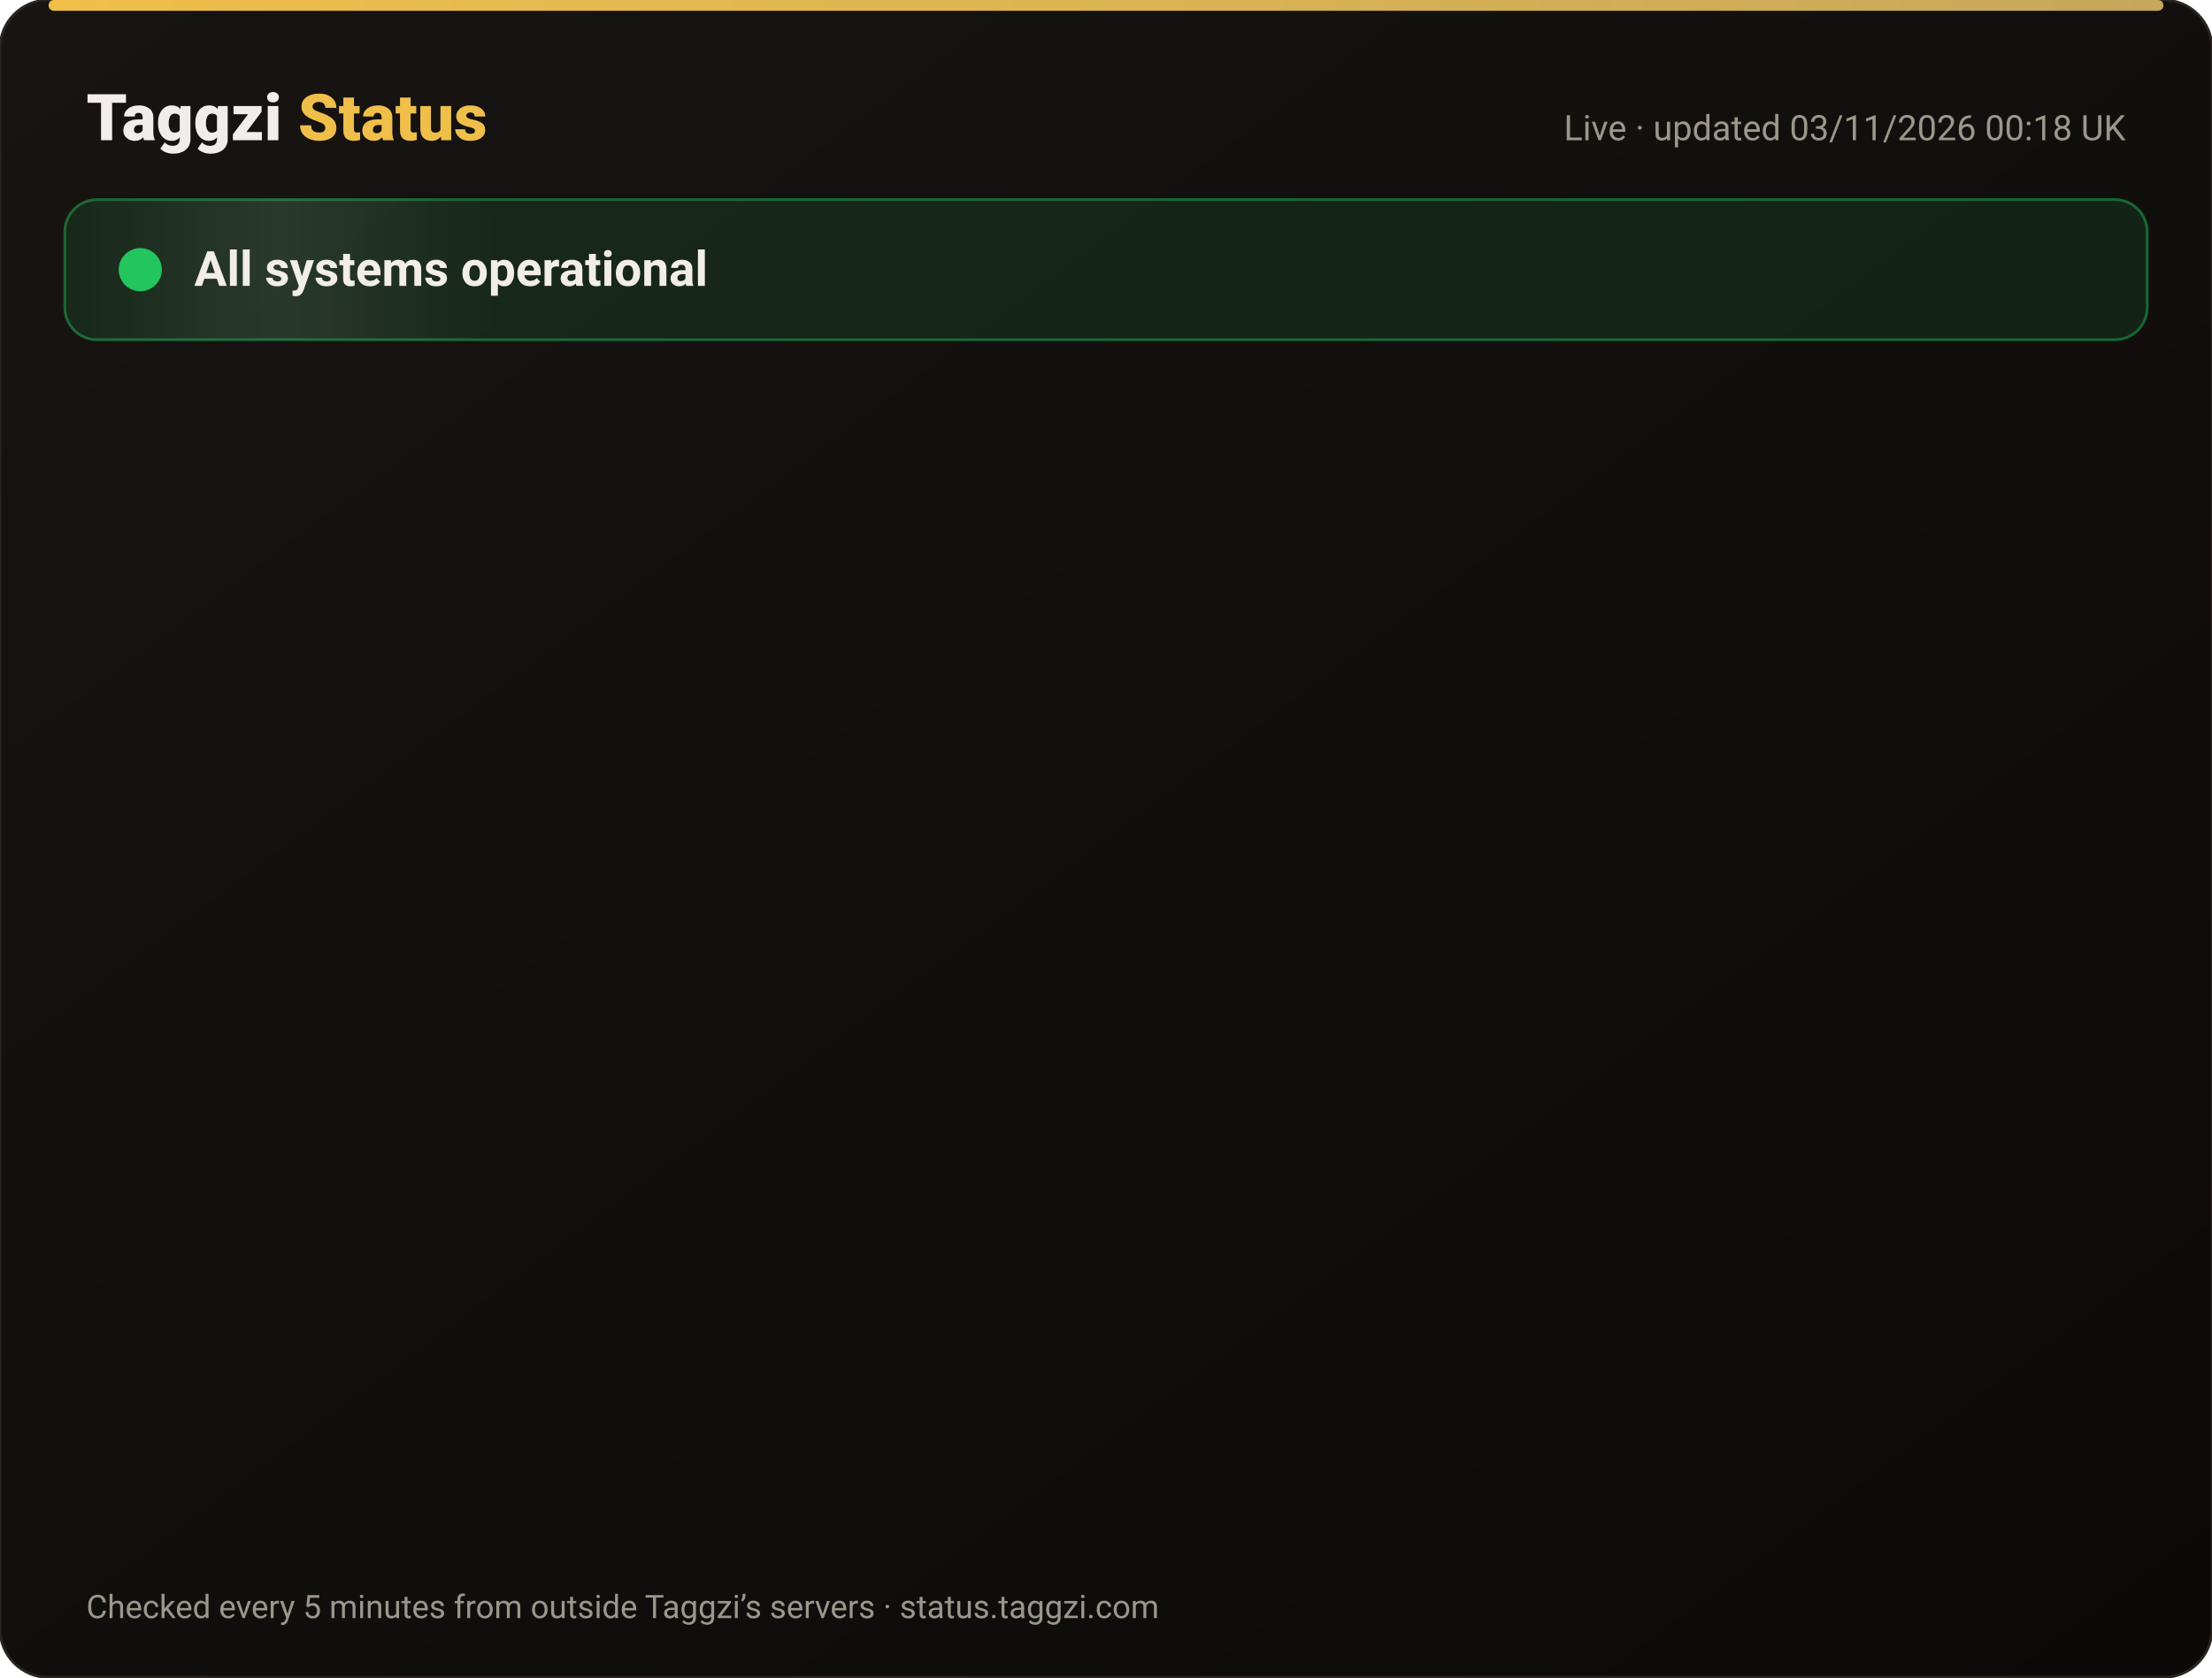
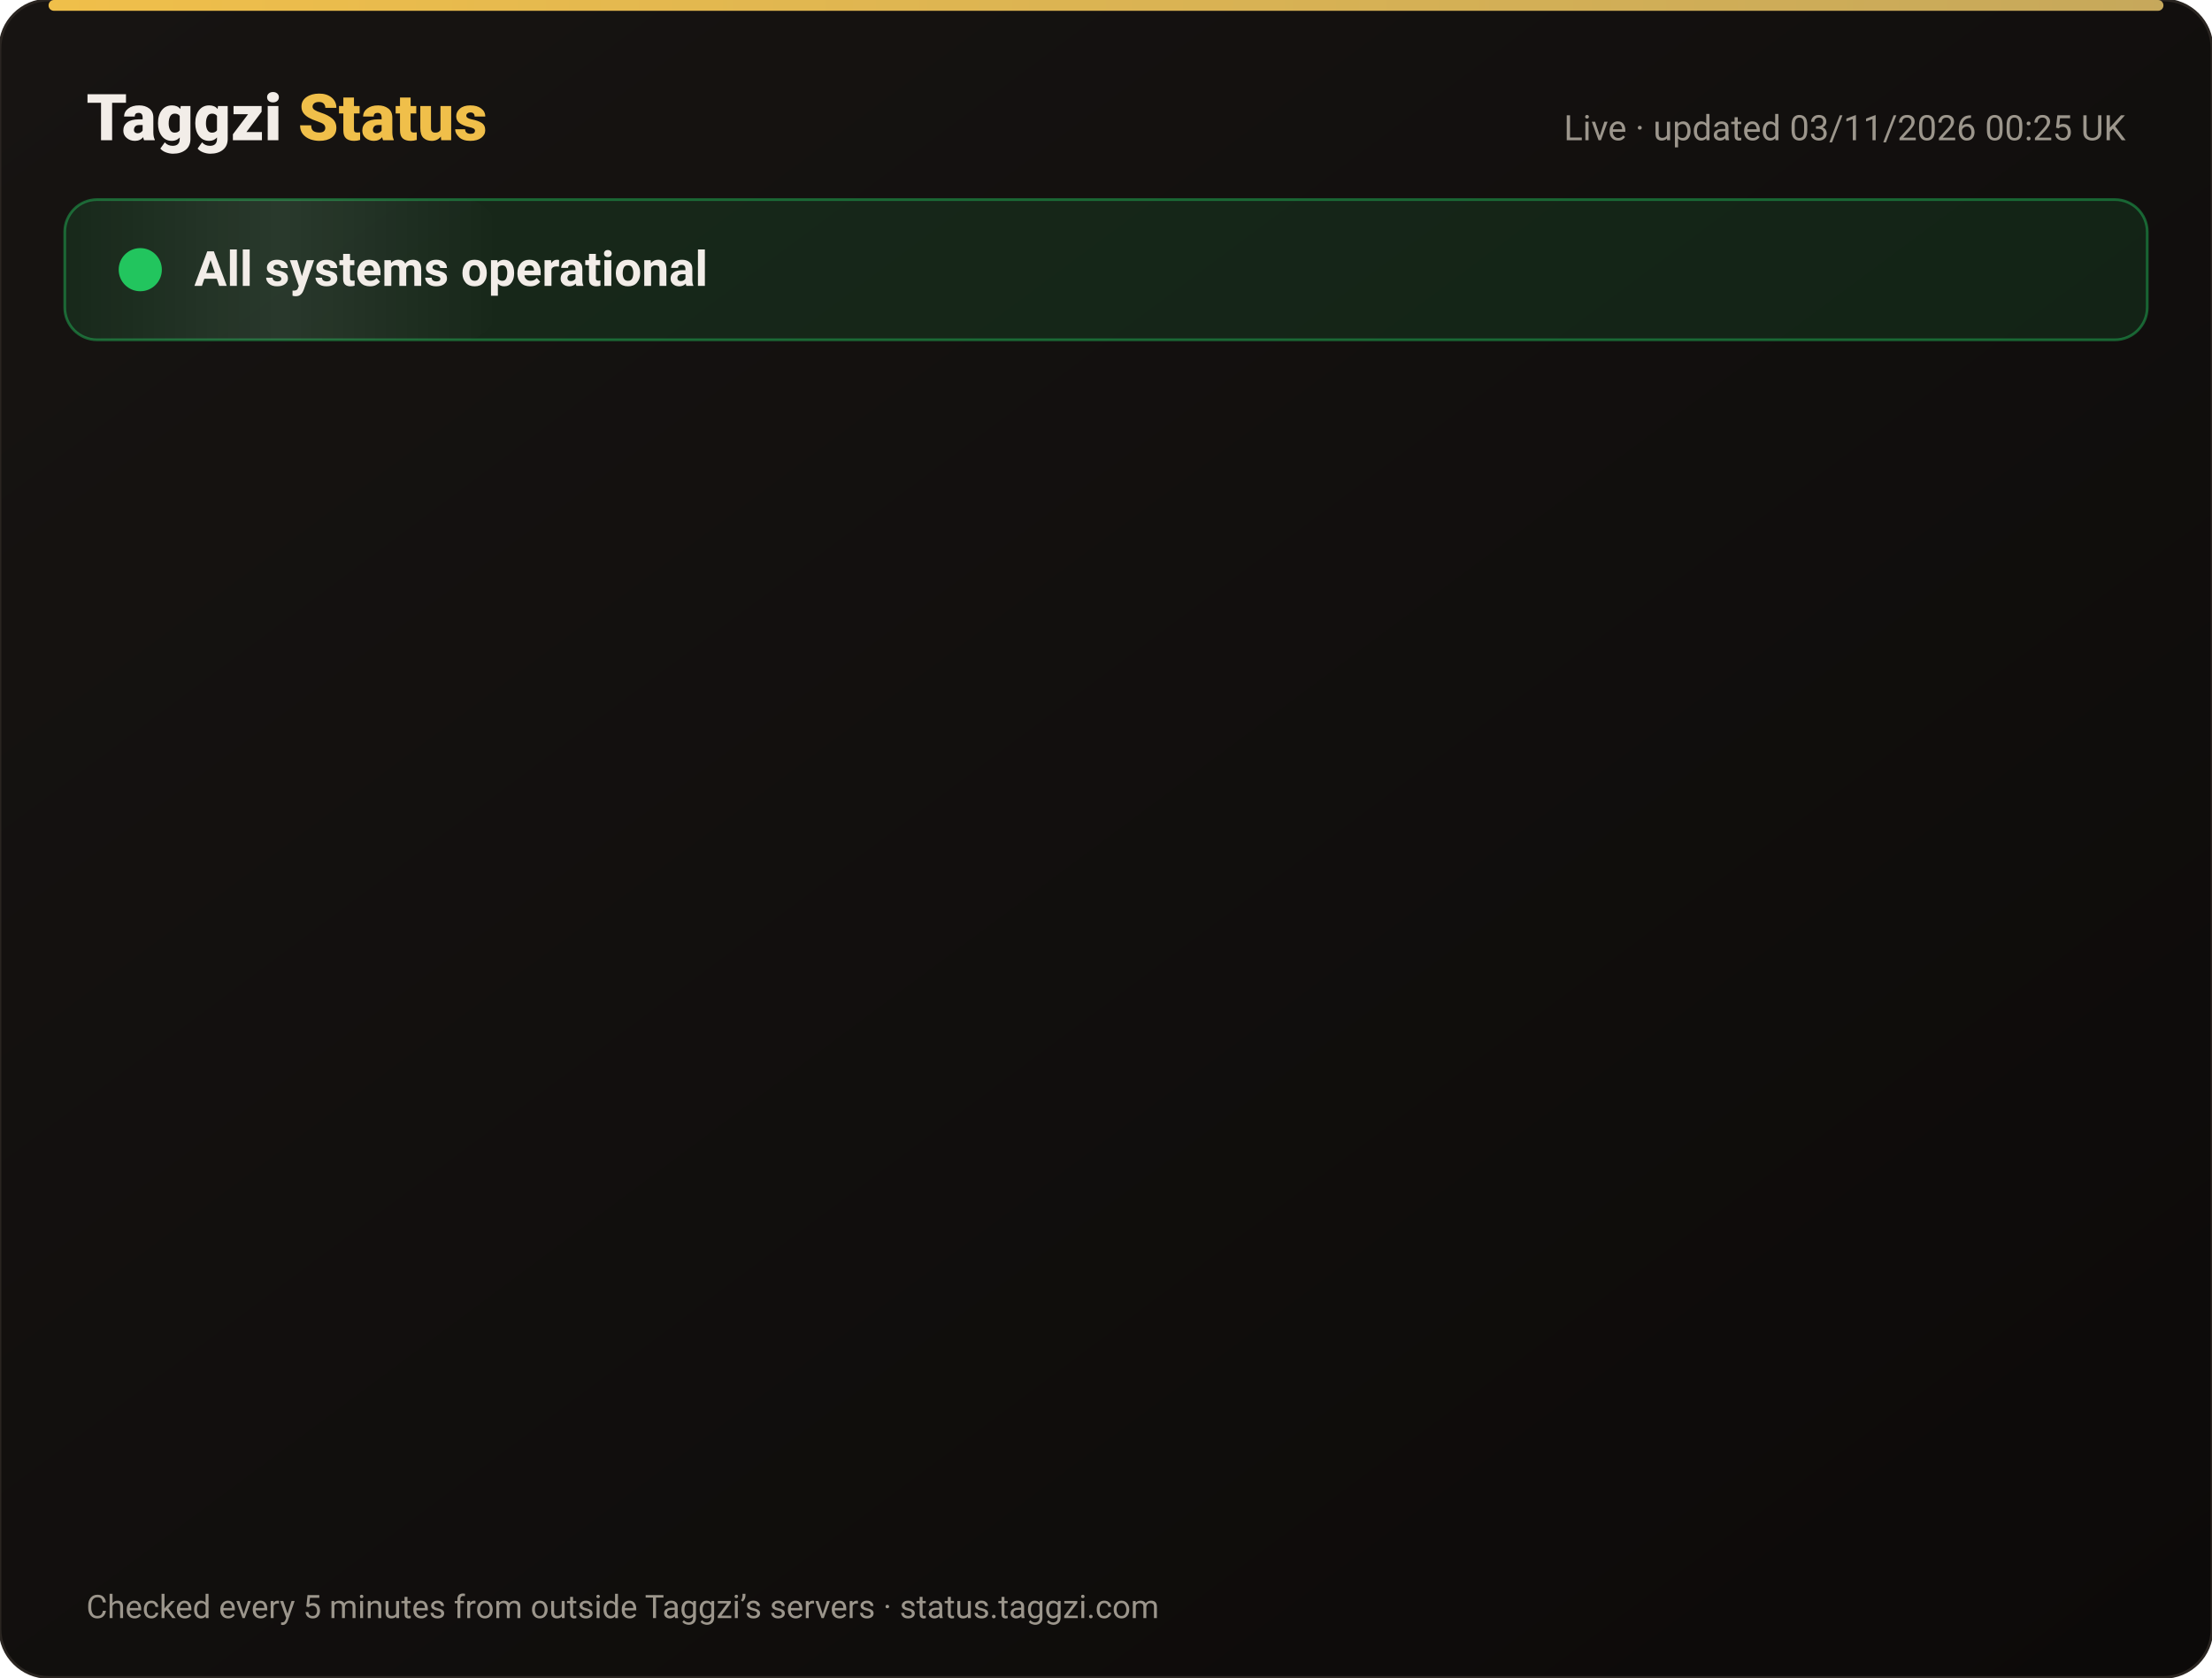
<svg xmlns="http://www.w3.org/2000/svg" width="820" height="622" viewBox="0 0 820 622" font-family="-apple-system,Segoe UI,Roboto,Helvetica,Arial,sans-serif">
  <defs>
    <linearGradient id="bg" x1="0" y1="0" x2="1" y2="1">
      <stop offset="0" stop-color="#171412" />
      <stop offset="1" stop-color="#0C0A09" />
    </linearGradient>
    <linearGradient id="gold" x1="0" x2="1">
      <stop offset="0" stop-color="#F0BF4A" />
      <stop offset="1" stop-color="#c6a85b" />
    </linearGradient>
    <linearGradient id="shine" x1="0" x2="1">
      <stop offset="0" stop-color="#fff" stop-opacity="0" />
      <stop offset=".5" stop-color="#fff" stop-opacity=".08" />
      <stop offset="1" stop-color="#fff" stop-opacity="0" />
    </linearGradient>
  </defs>
  <rect width="820" height="622" rx="18" fill="url(#bg)" stroke="#2a2521" />
  <rect x="18" y="0" width="784" height="4" rx="2" fill="url(#gold)" />
  <text x="32" y="52" font-size="24" font-weight="800" fill="#F2EDE8">Taggzi <tspan fill="#F0BF4A">Status</tspan>
  </text>
-   <text x="788" y="52" font-size="13" fill="#9C968C" text-anchor="end">Live · updated 03/11/2026 00:18 UK</text>
+   <text x="788" y="52" font-size="13" fill="#9C968C" text-anchor="end">Live · updated 03/11/2026 00:25 UK</text>
  <rect x="24" y="74" width="772" height="52" rx="12" fill="#22c55e" fill-opacity=".12" stroke="#22c55e" stroke-opacity=".45" />
  <rect x="24" y="74" width="160" height="52" rx="12" fill="url(#shine)">
    <animate attributeName="x" from="-160" to="820" dur="4s" repeatCount="indefinite" />
  </rect>
  <circle cx="52" cy="100" r="7" fill="#22c55e" />
  <circle cx="52" cy="100" r="7" fill="none" stroke="#22c55e" stroke-width="2">
    <animate attributeName="r" values="7;15;7" dur="2s" repeatCount="indefinite" />
    <animate attributeName="opacity" values=".9;0;.9" dur="2s" repeatCount="indefinite" />
  </circle>
  <text x="72" y="106" font-size="18" font-weight="700" fill="#F2EDE8">All systems operational</text>
  <g opacity="0">
    <animate attributeName="opacity" from="0" to="1" begin="0.00s" dur=".6s" fill="freeze" />
    <line x1="32" y1="188" x2="788" y2="188" stroke="#2a2521" />
    <circle cx="44" cy="166" r="6" fill="#22c55e">
      <animate attributeName="opacity" values="1;.45;1" dur="2.4s" begin="0.00s" repeatCount="indefinite" />
    </circle>
    <text x="62" y="171" font-size="15" font-weight="650" fill="#F2EDE8">Website</text>
    <text x="630" y="171" font-size="13" fill="#9C968C" text-anchor="end">99.96% uptime</text>
    <rect x="648" y="154" width="140" height="24" rx="12" fill="#22c55e" fill-opacity=".14" stroke="#22c55e" stroke-opacity=".5" />
    <text x="718" y="171" font-size="12" font-weight="700" fill="#22c55e" text-anchor="middle">Operational</text>
  </g>
  <g opacity="0">
    <animate attributeName="opacity" from="0" to="1" begin="0.15s" dur=".6s" fill="freeze" />
    <line x1="32" y1="234" x2="788" y2="234" stroke="#2a2521" />
    <circle cx="44" cy="212" r="6" fill="#22c55e">
      <animate attributeName="opacity" values="1;.45;1" dur="2.4s" begin="0.15s" repeatCount="indefinite" />
    </circle>
    <text x="62" y="217" font-size="15" font-weight="650" fill="#F2EDE8">Tag scans</text>
    <text x="630" y="217" font-size="13" fill="#9C968C" text-anchor="end">99.96% uptime</text>
    <rect x="648" y="200" width="140" height="24" rx="12" fill="#22c55e" fill-opacity=".14" stroke="#22c55e" stroke-opacity=".5" />
    <text x="718" y="217" font-size="12" font-weight="700" fill="#22c55e" text-anchor="middle">Operational</text>
  </g>
  <g opacity="0">
    <animate attributeName="opacity" from="0" to="1" begin="0.30s" dur=".6s" fill="freeze" />
    <line x1="32" y1="280" x2="788" y2="280" stroke="#2a2521" />
    <circle cx="44" cy="258" r="6" fill="#22c55e">
      <animate attributeName="opacity" values="1;.45;1" dur="2.4s" begin="0.30s" repeatCount="indefinite" />
    </circle>
    <text x="62" y="263" font-size="15" font-weight="650" fill="#F2EDE8">Manual tag lookup</text>
    <text x="630" y="263" font-size="13" fill="#9C968C" text-anchor="end">99.96% uptime</text>
    <rect x="648" y="246" width="140" height="24" rx="12" fill="#22c55e" fill-opacity=".14" stroke="#22c55e" stroke-opacity=".5" />
    <text x="718" y="263" font-size="12" font-weight="700" fill="#22c55e" text-anchor="middle">Operational</text>
  </g>
  <g opacity="0">
    <animate attributeName="opacity" from="0" to="1" begin="0.45s" dur=".6s" fill="freeze" />
    <line x1="32" y1="326" x2="788" y2="326" stroke="#2a2521" />
    <circle cx="44" cy="304" r="6" fill="#22c55e">
      <animate attributeName="opacity" values="1;.45;1" dur="2.4s" begin="0.45s" repeatCount="indefinite" />
    </circle>
    <text x="62" y="309" font-size="15" font-weight="650" fill="#F2EDE8">App &amp; login</text>
    <text x="630" y="309" font-size="13" fill="#9C968C" text-anchor="end">99.96% uptime</text>
    <rect x="648" y="292" width="140" height="24" rx="12" fill="#22c55e" fill-opacity=".14" stroke="#22c55e" stroke-opacity=".5" />
    <text x="718" y="309" font-size="12" font-weight="700" fill="#22c55e" text-anchor="middle">Operational</text>
  </g>
  <g opacity="0">
    <animate attributeName="opacity" from="0" to="1" begin="0.60s" dur=".6s" fill="freeze" />
    <line x1="32" y1="372" x2="788" y2="372" stroke="#2a2521" />
    <circle cx="44" cy="350" r="6" fill="#22c55e">
      <animate attributeName="opacity" values="1;.45;1" dur="2.4s" begin="0.60s" repeatCount="indefinite" />
    </circle>
    <text x="62" y="355" font-size="15" font-weight="650" fill="#F2EDE8">Community alerts</text>
    <text x="630" y="355" font-size="13" fill="#9C968C" text-anchor="end">99.96% uptime</text>
    <rect x="648" y="338" width="140" height="24" rx="12" fill="#22c55e" fill-opacity=".14" stroke="#22c55e" stroke-opacity=".5" />
    <text x="718" y="355" font-size="12" font-weight="700" fill="#22c55e" text-anchor="middle">Operational</text>
  </g>
  <g opacity="0">
    <animate attributeName="opacity" from="0" to="1" begin="0.75s" dur=".6s" fill="freeze" />
    <line x1="32" y1="418" x2="788" y2="418" stroke="#2a2521" />
    <circle cx="44" cy="396" r="6" fill="#22c55e">
      <animate attributeName="opacity" values="1;.45;1" dur="2.4s" begin="0.75s" repeatCount="indefinite" />
    </circle>
    <text x="62" y="401" font-size="15" font-weight="650" fill="#F2EDE8">Private calling</text>
    <text x="630" y="401" font-size="13" fill="#9C968C" text-anchor="end">99.96% uptime</text>
    <rect x="648" y="384" width="140" height="24" rx="12" fill="#22c55e" fill-opacity=".14" stroke="#22c55e" stroke-opacity=".5" />
    <text x="718" y="401" font-size="12" font-weight="700" fill="#22c55e" text-anchor="middle">Operational</text>
  </g>
  <g opacity="0">
    <animate attributeName="opacity" from="0" to="1" begin="0.90s" dur=".6s" fill="freeze" />
    <line x1="32" y1="464" x2="788" y2="464" stroke="#2a2521" />
    <circle cx="44" cy="442" r="6" fill="#22c55e">
      <animate attributeName="opacity" values="1;.45;1" dur="2.4s" begin="0.90s" repeatCount="indefinite" />
    </circle>
    <text x="62" y="447" font-size="15" font-weight="650" fill="#F2EDE8">Payments</text>
    <text x="630" y="447" font-size="13" fill="#9C968C" text-anchor="end">99.95% uptime</text>
    <rect x="648" y="430" width="140" height="24" rx="12" fill="#22c55e" fill-opacity=".14" stroke="#22c55e" stroke-opacity=".5" />
    <text x="718" y="447" font-size="12" font-weight="700" fill="#22c55e" text-anchor="middle">Operational</text>
  </g>
  <g opacity="0">
    <animate attributeName="opacity" from="0" to="1" begin="1.05s" dur=".6s" fill="freeze" />
    <line x1="32" y1="510" x2="788" y2="510" stroke="#2a2521" />
    <circle cx="44" cy="488" r="6" fill="#22c55e">
      <animate attributeName="opacity" values="1;.45;1" dur="2.4s" begin="1.05s" repeatCount="indefinite" />
    </circle>
    <text x="62" y="493" font-size="15" font-weight="650" fill="#F2EDE8">Email &amp; support</text>
    <text x="630" y="493" font-size="13" fill="#9C968C" text-anchor="end">99.96% uptime</text>
    <rect x="648" y="476" width="140" height="24" rx="12" fill="#22c55e" fill-opacity=".14" stroke="#22c55e" stroke-opacity=".5" />
    <text x="718" y="493" font-size="12" font-weight="700" fill="#22c55e" text-anchor="middle">Operational</text>
  </g>
  <g opacity="0">
    <animate attributeName="opacity" from="0" to="1" begin="1.20s" dur=".6s" fill="freeze" />
    <line x1="32" y1="556" x2="788" y2="556" stroke="#2a2521" />
    <circle cx="44" cy="534" r="6" fill="#22c55e">
      <animate attributeName="opacity" values="1;.45;1" dur="2.4s" begin="1.20s" repeatCount="indefinite" />
    </circle>
    <text x="62" y="539" font-size="15" font-weight="650" fill="#F2EDE8">Secure connection (SSL)</text>
    <text x="630" y="539" font-size="13" fill="#9C968C" text-anchor="end">100.00% uptime</text>
    <rect x="648" y="522" width="140" height="24" rx="12" fill="#22c55e" fill-opacity=".14" stroke="#22c55e" stroke-opacity=".5" />
    <text x="718" y="539" font-size="12" font-weight="700" fill="#22c55e" text-anchor="middle">Operational</text>
  </g>
  <text x="32" y="600" font-size="12" fill="#9C968C">Checked every 5 minutes from outside Taggzi’s servers · status.taggzi.com</text>
</svg>
